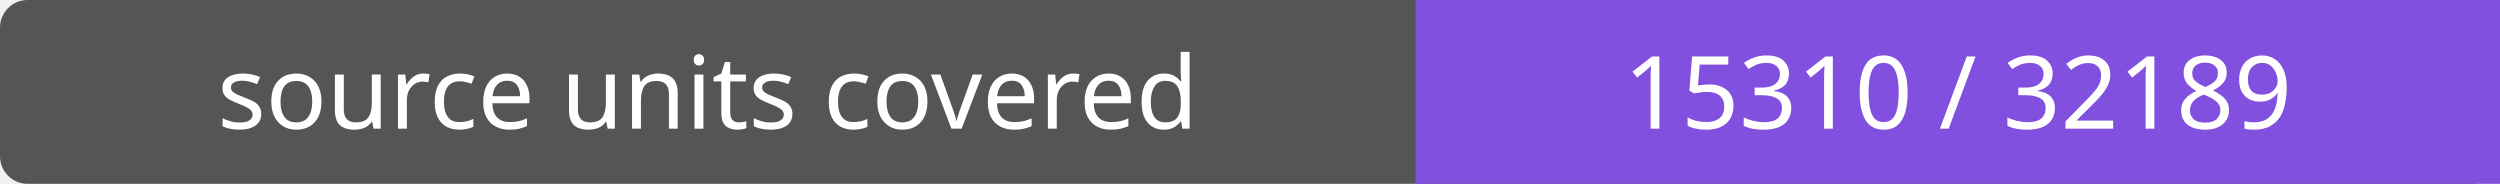
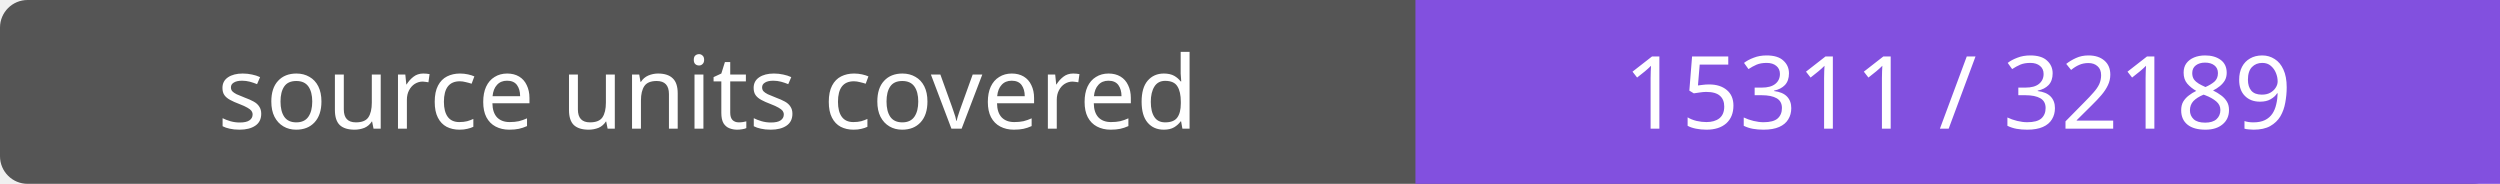
- <svg xmlns="http://www.w3.org/2000/svg" width="272" height="20" role="img" aria-label="source units covered: 15310 / 32189">
+ <svg xmlns="http://www.w3.org/2000/svg" width="272" height="20" role="img" aria-label="source units covered: 15311 / 32189">
  <rect width="272" height="20" rx="3" fill="#555" />
  <path fill="#8250df" d="M154 0h118v20H154z" />
  <g fill="#fff" text-anchor="middle" font-family="Verdana,sans-serif" font-size="11">
    <text x="77.0" y="14">source units covered</text>
-     <text x="213.0" y="14">15310 / 32189</text>
+     <text x="213.0" y="14">15311 / 32189</text>
  </g>
</svg>
